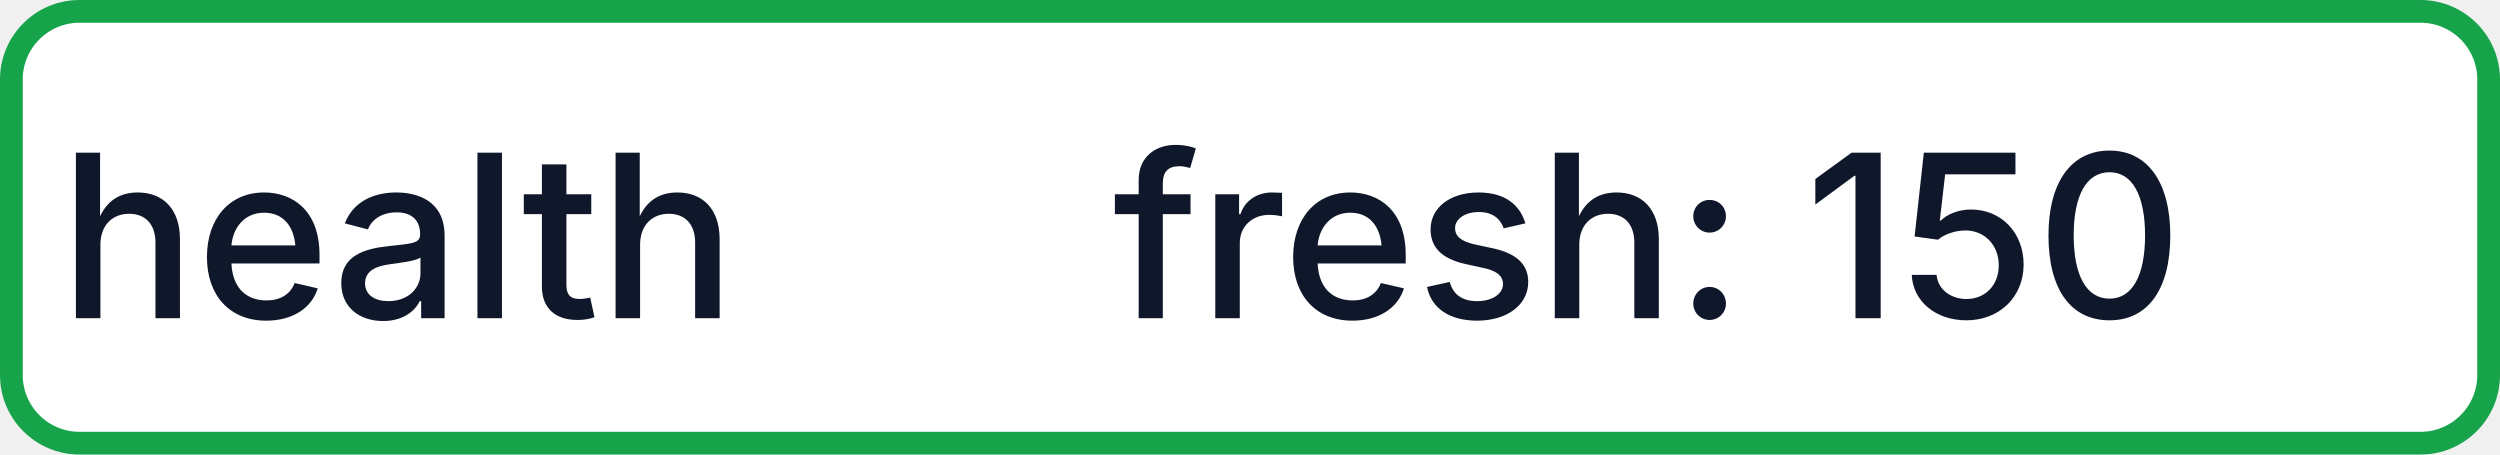
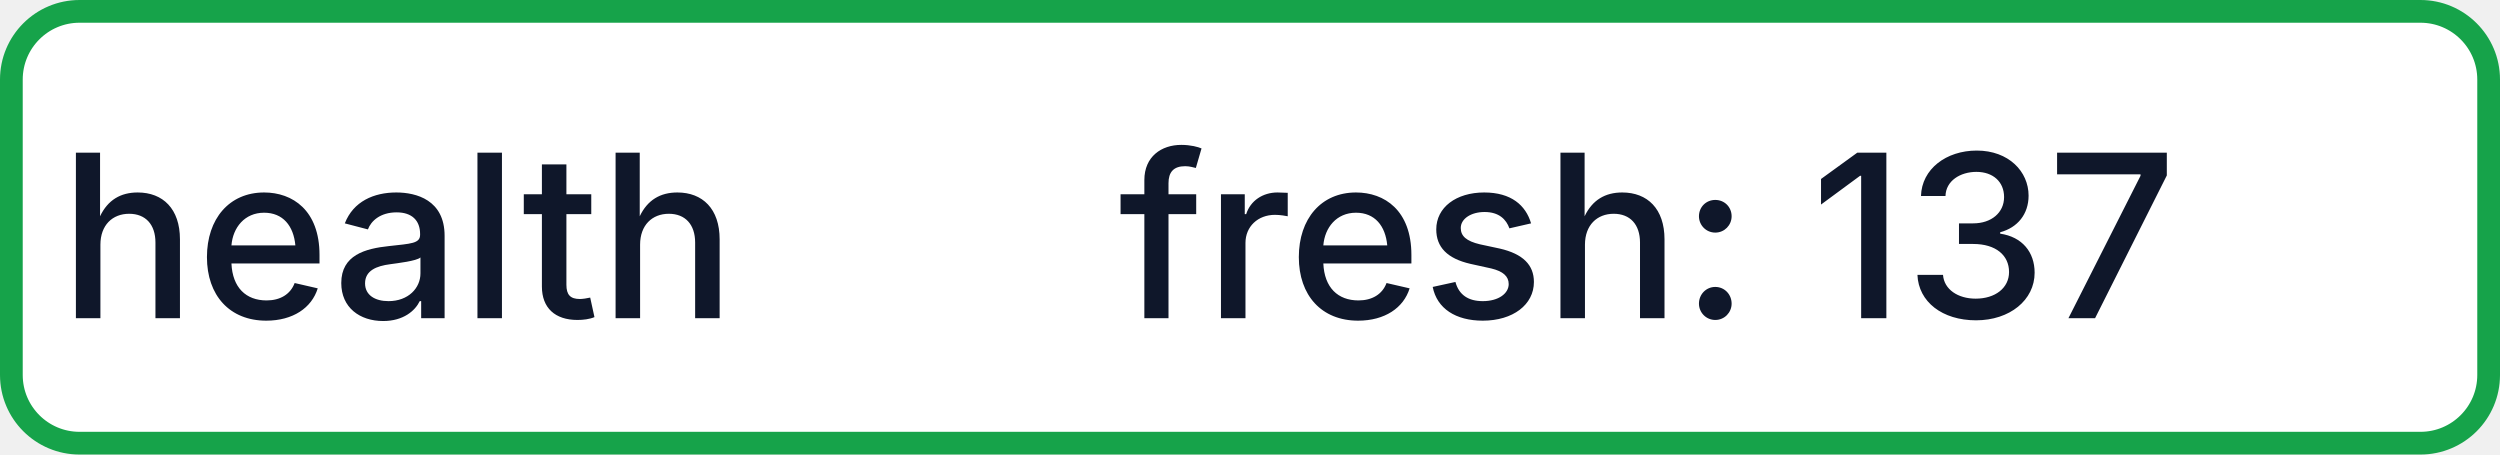
- <svg xmlns="http://www.w3.org/2000/svg" width="110" height="20" role="img" aria-label="health: fresh: 150">
+ <svg xmlns="http://www.w3.org/2000/svg" width="110" height="20" role="img" aria-label="health: fresh: 137">
  <rect x="0.5" y="0.5" width="109" height="19" rx="3" fill="#FFFFFF" stroke="#16A34A" stroke-width="1" />
  <g fill="#0F172A" text-anchor="middle" font-family="-apple-system,BlinkMacSystemFont,Segoe UI,sans-serif" font-size="10" font-weight="500">
    <text x="17.5" y="14">health</text>
-     <text x="72.5" y="14" textLength="68" lengthAdjust="spacingAndGlyphs">fresh: 150</text>
+     <text x="72.5" y="14" textLength="68" lengthAdjust="spacingAndGlyphs">fresh: 137</text>
  </g>
</svg>
